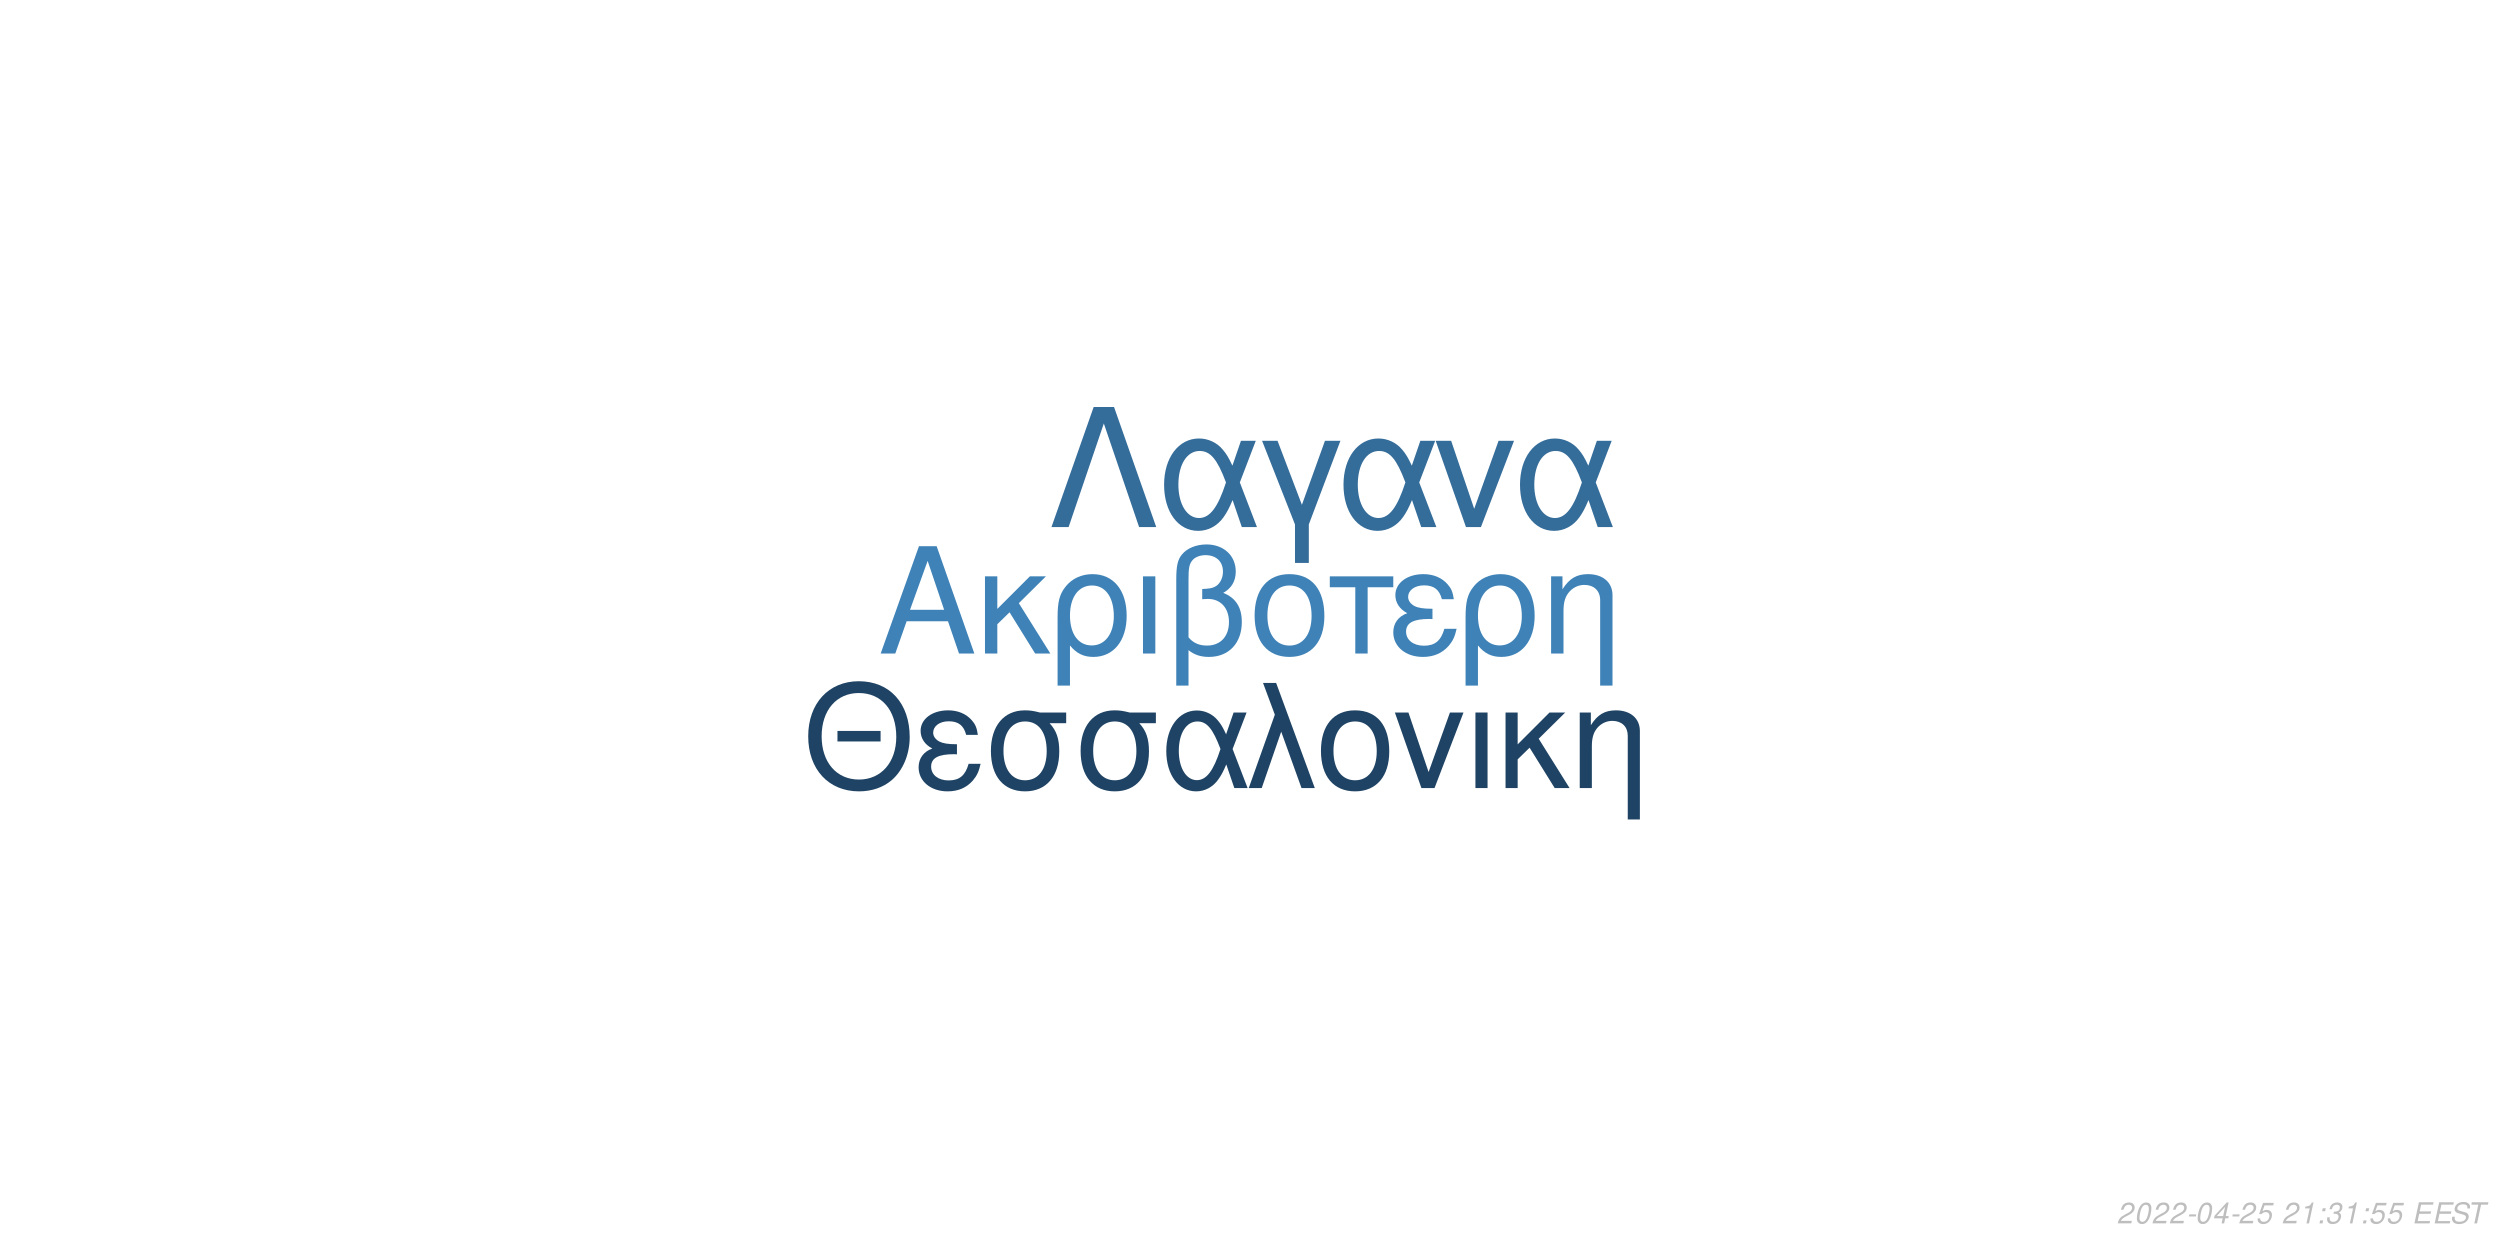
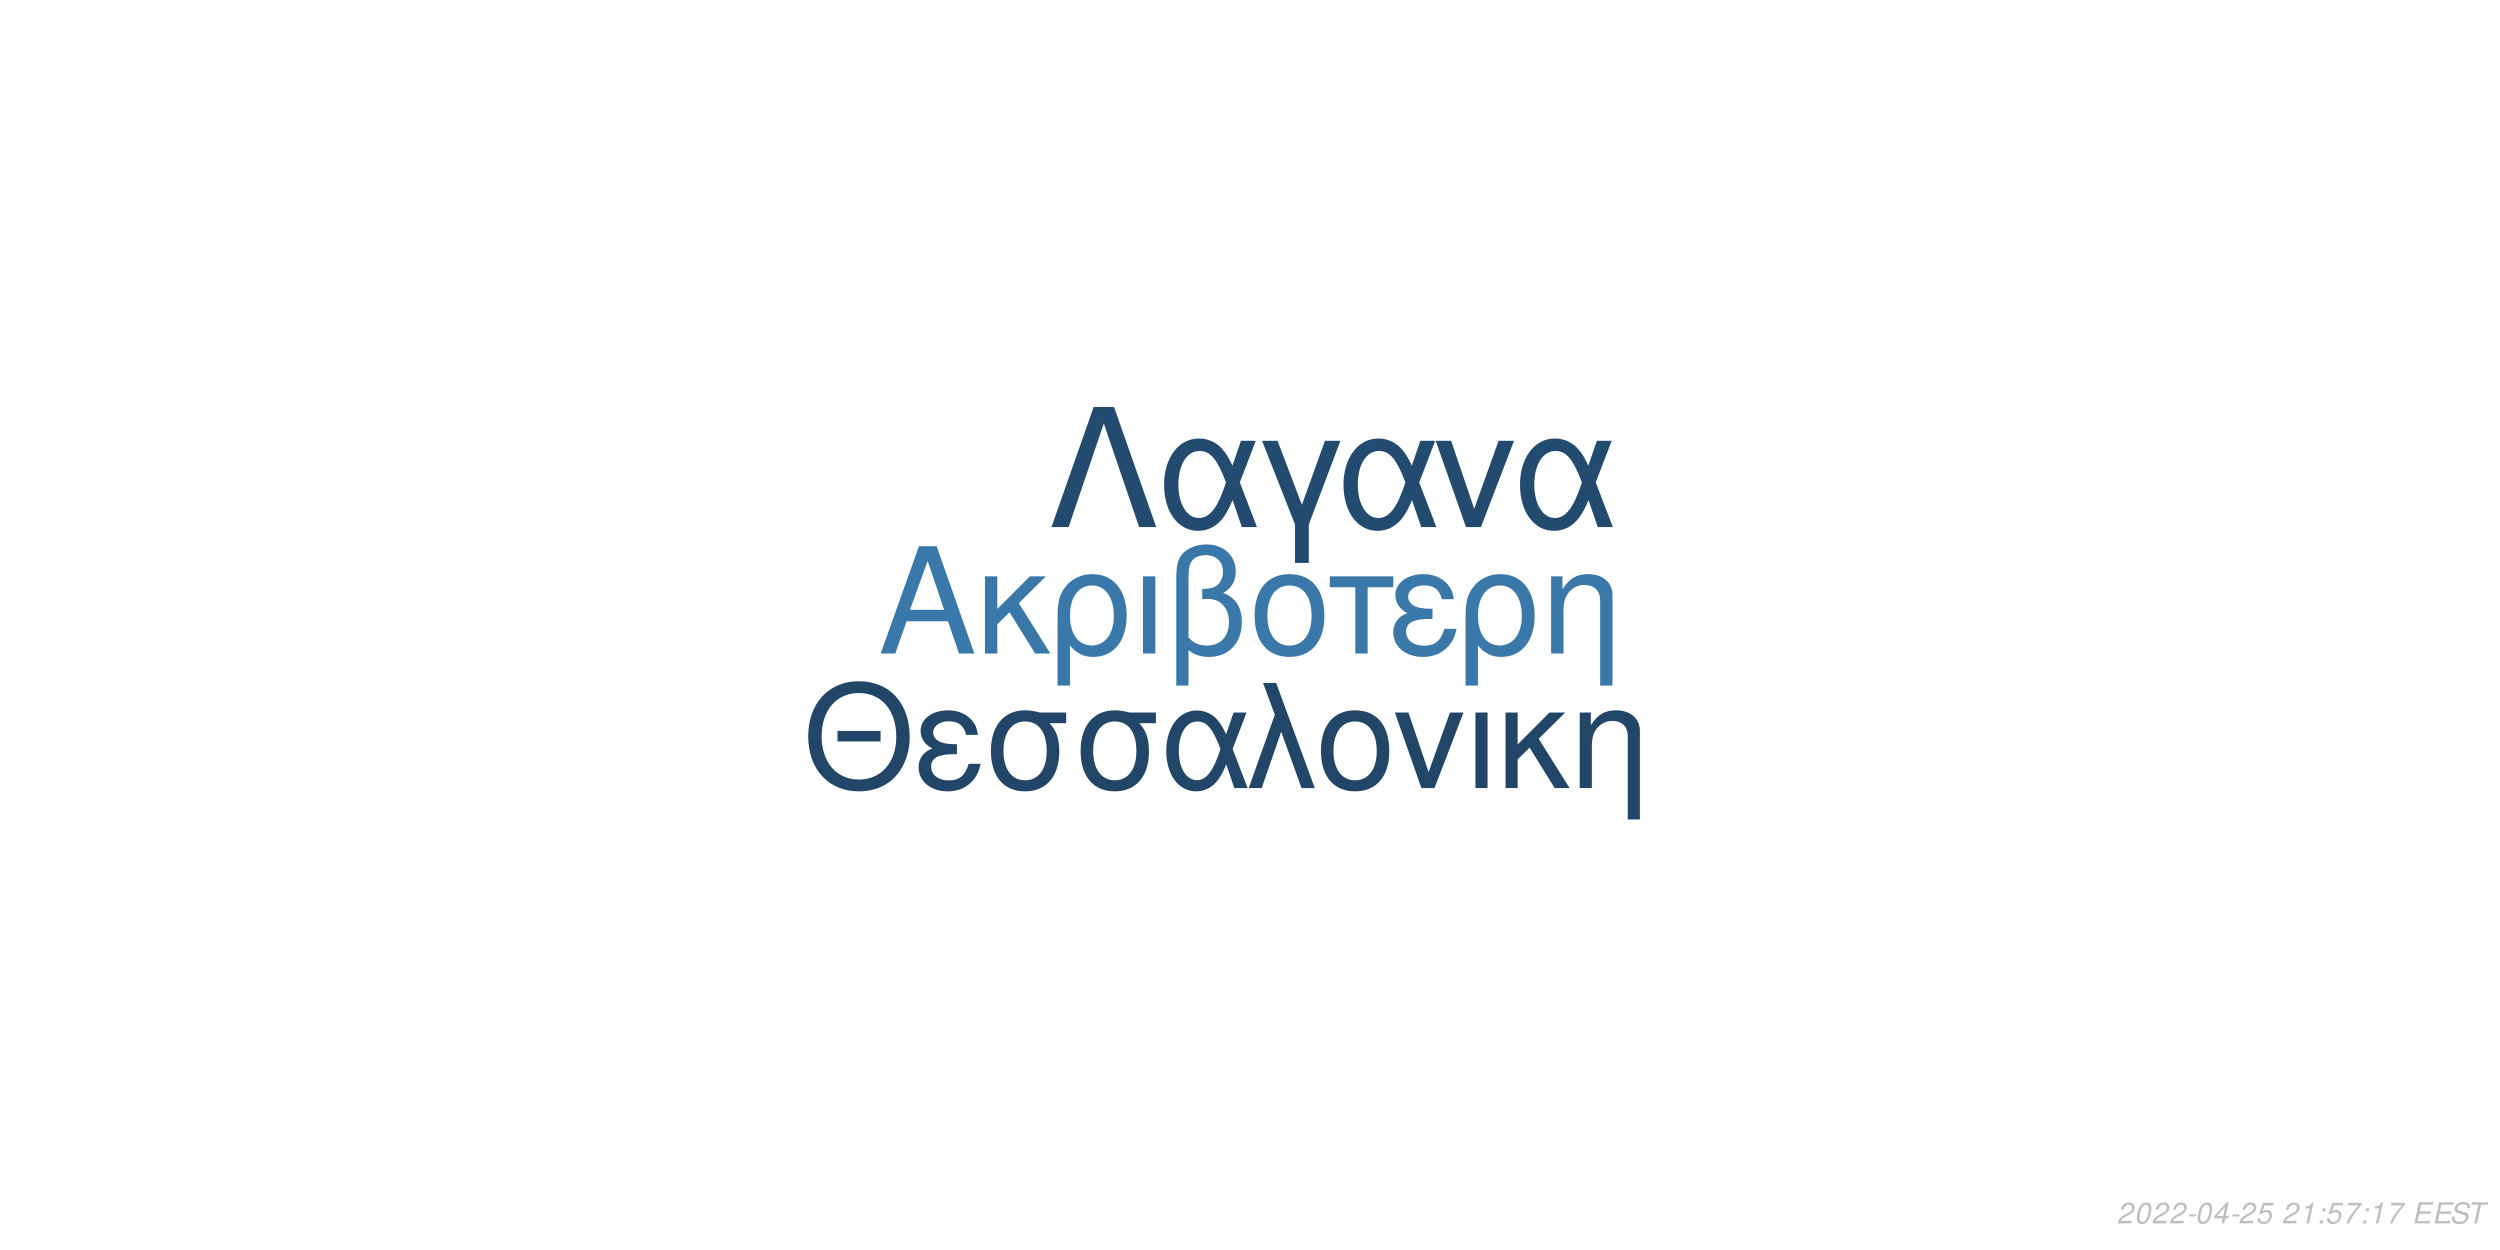
<svg xmlns="http://www.w3.org/2000/svg" xmlns:xlink="http://www.w3.org/1999/xlink" width="864pt" height="432pt" viewBox="0 0 864 432" version="1.1">
  <defs>
    <g>
      <symbol overflow="visible" id="glyph0-0">
        <path style="stroke:none;" d="" />
      </symbol>
      <symbol overflow="visible" id="glyph0-1">
        <path style="stroke:none;" d="M 24.125 -11.141 L 27.938 0 L 33.234 0 L 20.203 -37.094 L 14.094 -37.094 L 0.859 0 L 5.906 0 L 9.828 -11.141 Z M 22.797 -15.109 L 11 -15.109 L 17.094 -32.016 Z M 22.797 -15.109 " />
      </symbol>
      <symbol overflow="visible" id="glyph0-2">
        <path style="stroke:none;" d="M 7.172 -15.422 L 7.172 -26.672 L 2.906 -26.672 L 2.906 0 L 7.172 0 L 7.172 -10.125 L 11.406 -14.25 L 20.25 0 L 25.5 0 L 14.609 -17.406 L 23.969 -26.672 L 18.422 -26.672 Z M 7.172 -15.422 " />
      </symbol>
      <symbol overflow="visible" id="glyph0-3">
        <path style="stroke:none;" d="M 3 11.094 L 7.281 11.094 L 7.281 -2.797 C 9.516 -0.047 11.953 1.172 15.375 1.172 C 22.344 1.172 26.875 -4.422 26.875 -13.031 C 26.875 -21.891 22.297 -27.438 15.062 -27.438 C 11.297 -27.438 7.984 -25.906 5.797 -23.156 C 3.672 -20.516 3 -17.969 3 -12.359 Z M 14.906 -23.516 C 19.547 -23.516 22.438 -19.438 22.438 -12.922 C 22.438 -6.812 19.391 -2.797 14.812 -2.797 C 10.172 -2.797 7.281 -6.766 7.281 -13.125 C 7.281 -19.484 10.234 -23.516 14.906 -23.516 Z M 14.906 -23.516 " />
      </symbol>
      <symbol overflow="visible" id="glyph0-4">
        <path style="stroke:none;" d="M 3.516 0 L 7.781 0 L 7.781 -26.672 L 3.516 -26.672 Z M 3.516 0 " />
      </symbol>
      <symbol overflow="visible" id="glyph0-5">
        <path style="stroke:none;" d="M 4.016 11.094 L 8.25 11.094 L 8.25 -1.172 C 10.172 0.406 12.422 1.172 15.312 1.172 C 22.188 1.172 26.672 -3.609 26.672 -10.891 C 26.672 -15.984 24.578 -19.234 20.25 -20.969 C 23.109 -22.547 24.578 -25.031 24.578 -28.344 C 24.578 -33.844 20.406 -37.703 14.453 -37.703 C 10.938 -37.703 7.734 -36.391 6 -34.25 C 4.484 -32.422 4.016 -30.328 4.016 -25.391 Z M 8.25 -25.656 C 8.25 -29.359 8.5 -30.844 9.469 -32.062 C 10.375 -33.281 12.156 -34 14.094 -34 C 17.812 -34 20.156 -31.812 20.156 -28.297 C 20.156 -25.953 18.984 -23.812 17.297 -23.047 C 16.281 -22.547 15.469 -22.438 12.984 -22.297 L 12.984 -18.781 C 13.734 -18.828 14.344 -18.875 14.969 -18.875 C 19.344 -18.875 22.234 -15.719 22.234 -10.891 C 22.234 -5.906 19.281 -2.75 14.656 -2.75 C 11.953 -2.75 9.922 -3.609 8.25 -5.594 Z M 8.25 -25.656 " />
      </symbol>
      <symbol overflow="visible" id="glyph0-6">
        <path style="stroke:none;" d="M 14.094 -27.438 C 6.562 -27.438 2.094 -22.094 2.094 -13.125 C 2.094 -4.125 6.562 1.172 14.141 1.172 C 21.672 1.172 26.203 -4.172 26.203 -12.922 C 26.203 -22.188 21.828 -27.438 14.094 -27.438 Z M 14.141 -23.516 C 18.938 -23.516 21.781 -19.594 21.781 -12.984 C 21.781 -6.672 18.828 -2.75 14.141 -2.75 C 9.422 -2.75 6.516 -6.672 6.516 -13.125 C 6.516 -19.594 9.422 -23.516 14.141 -23.516 Z M 14.141 -23.516 " />
      </symbol>
      <symbol overflow="visible" id="glyph0-7">
        <path style="stroke:none;" d="M 7.891 0 L 12.156 0 L 12.156 -22.906 L 21.016 -22.906 L 21.016 -26.672 L -0.922 -26.672 L -0.922 -22.906 L 7.891 -22.906 Z M 7.891 0 " />
      </symbol>
      <symbol overflow="visible" id="glyph0-8">
        <path style="stroke:none;" d="M 14.562 -15.469 C 11.344 -15.469 9.562 -15.781 8.297 -16.438 C 6.922 -17.203 6.156 -18.328 6.156 -19.547 C 6.156 -21.891 8.453 -23.562 11.656 -23.562 C 15.062 -23.562 16.953 -22.094 17.812 -18.781 L 21.938 -18.781 C 21.578 -21.266 21.062 -22.5 19.797 -23.922 C 17.812 -26.203 14.906 -27.438 11.453 -27.438 C 5.797 -27.438 1.734 -24.375 1.734 -20.203 C 1.734 -17.609 3.156 -15.375 5.859 -13.938 C 2.797 -12.875 1.016 -10.484 1.016 -7.328 C 1.016 -2.391 5.297 1.172 11.25 1.172 C 14.969 1.172 17.906 -0.109 20.156 -2.641 C 21.578 -4.328 22.297 -5.797 22.906 -8.547 L 18.672 -8.547 C 17.5 -4.422 15.422 -2.703 11.609 -2.703 C 7.938 -2.703 5.438 -4.688 5.438 -7.578 C 5.438 -10.578 7.938 -11.953 13.484 -11.953 C 13.641 -11.953 14.094 -11.953 14.562 -11.906 Z M 14.562 -15.469 " />
      </symbol>
      <symbol overflow="visible" id="glyph0-9">
        <path style="stroke:none;" d="M 3.562 -26.672 L 3.562 0 L 7.844 0 L 7.844 -14.703 C 7.844 -17.906 8.5 -19.891 10.031 -21.531 C 11.406 -22.953 13.188 -23.719 15.062 -23.719 C 18.375 -23.719 20.516 -21.672 20.516 -18.469 L 20.516 11.094 L 24.781 11.094 L 24.781 -20.156 C 24.781 -24.578 21.469 -27.438 16.328 -27.438 C 12.359 -27.438 9.828 -25.906 7.484 -22.188 L 7.484 -26.672 Z M 3.562 -26.672 " />
      </symbol>
      <symbol overflow="visible" id="glyph1-0">
        <path style="stroke:none;" d="" />
      </symbol>
      <symbol overflow="visible" id="glyph1-1">
        <path style="stroke:none;" d="M 26.859 -19.734 L 11.953 -19.734 L 11.953 -16.094 L 26.859 -16.094 Z M 19.328 -36.922 C 8.922 -36.922 1.844 -29.25 1.844 -17.891 C 1.844 -6.484 8.875 1.141 19.391 1.141 C 23.812 1.141 27.703 -0.203 30.641 -2.688 C 34.578 -6.031 36.922 -11.656 36.922 -17.594 C 36.922 -29.297 30 -36.922 19.328 -36.922 Z M 19.328 -32.844 C 27.203 -32.844 32.281 -26.906 32.281 -17.688 C 32.281 -8.922 27.062 -2.938 19.391 -2.938 C 11.609 -2.938 6.484 -8.922 6.484 -17.891 C 6.484 -26.859 11.609 -32.844 19.328 -32.844 Z M 19.328 -32.844 " />
      </symbol>
      <symbol overflow="visible" id="glyph1-2">
        <path style="stroke:none;" d="M 14.25 -15.141 C 11.109 -15.141 9.375 -15.453 8.125 -16.094 C 6.781 -16.844 6.031 -17.938 6.031 -19.141 C 6.031 -21.422 8.266 -23.078 11.406 -23.078 C 14.75 -23.078 16.594 -21.625 17.438 -18.391 L 21.469 -18.391 C 21.125 -20.828 20.625 -22.031 19.391 -23.422 C 17.438 -25.656 14.594 -26.859 11.219 -26.859 C 5.688 -26.859 1.688 -23.875 1.688 -19.781 C 1.688 -17.234 3.094 -15.047 5.734 -13.656 C 2.734 -12.609 1 -10.266 1 -7.172 C 1 -2.344 5.188 1.141 11.016 1.141 C 14.656 1.141 17.547 -0.094 19.734 -2.594 C 21.125 -4.234 21.828 -5.688 22.422 -8.375 L 18.281 -8.375 C 17.141 -4.328 15.094 -2.641 11.359 -2.641 C 7.766 -2.641 5.328 -4.578 5.328 -7.422 C 5.328 -10.359 7.766 -11.703 13.203 -11.703 C 13.359 -11.703 13.797 -11.703 14.25 -11.656 Z M 14.25 -15.141 " />
      </symbol>
      <symbol overflow="visible" id="glyph1-3">
        <path style="stroke:none;" d="M 29 -26.109 L 19.938 -26.109 C 17.594 -26.703 16.438 -26.859 14.703 -26.859 C 7.469 -26.859 2.984 -21.469 2.984 -12.859 C 2.984 -4.031 7.375 1.141 14.797 1.141 C 22.172 1.141 26.609 -4.078 26.609 -12.656 C 26.609 -17.047 25.656 -19.828 23.266 -22.422 L 29 -22.422 Z M 14.797 -23.016 C 19.531 -23.016 22.266 -19.234 22.266 -12.75 C 22.266 -6.531 19.438 -2.688 14.797 -2.688 C 10.172 -2.688 7.328 -6.531 7.328 -12.859 C 7.328 -19.188 10.172 -23.016 14.797 -23.016 Z M 14.797 -23.016 " />
      </symbol>
      <symbol overflow="visible" id="glyph1-4">
        <path style="stroke:none;" d="M 29.344 -26.109 L 24.859 -26.109 L 22.266 -18.578 C 21.125 -21.031 20.484 -22.125 19.328 -23.469 C 17.547 -25.609 14.906 -26.812 12.156 -26.812 C 5.984 -26.812 1.594 -20.984 1.594 -12.812 C 1.594 -4.578 5.828 1.141 11.906 1.141 C 14.953 1.141 17.734 -0.344 19.625 -3.047 C 20.672 -4.531 21.281 -5.688 22.328 -8.172 L 25.109 0 L 29.703 0 L 24.516 -13.5 Z M 20.328 -13.5 C 17.891 -5.922 15.453 -2.734 12.156 -2.734 C 8.516 -2.734 5.922 -6.922 5.922 -12.812 C 5.922 -18.938 8.516 -23.016 12.359 -23.016 C 15.594 -23.016 17.688 -20.531 20.328 -13.5 Z M 20.328 -13.5 " />
      </symbol>
      <symbol overflow="visible" id="glyph1-5">
        <path style="stroke:none;" d="M 1.094 0 L 5.578 0 L 12.312 -19.484 L 19.328 0 L 23.922 0 L 10.562 -36.328 L 6.031 -36.328 L 10.109 -25.359 Z M 1.094 0 " />
      </symbol>
      <symbol overflow="visible" id="glyph1-6">
        <path style="stroke:none;" d="M 13.797 -26.859 C 6.422 -26.859 2.047 -21.625 2.047 -12.859 C 2.047 -4.031 6.422 1.141 13.859 1.141 C 21.234 1.141 25.656 -4.078 25.656 -12.656 C 25.656 -21.719 21.375 -26.859 13.797 -26.859 Z M 13.859 -23.016 C 18.531 -23.016 21.328 -19.188 21.328 -12.703 C 21.328 -6.531 18.438 -2.688 13.859 -2.688 C 9.219 -2.688 6.375 -6.531 6.375 -12.859 C 6.375 -19.188 9.219 -23.016 13.859 -23.016 Z M 13.859 -23.016 " />
      </symbol>
      <symbol overflow="visible" id="glyph1-7">
        <path style="stroke:none;" d="M 14.297 0 L 24.312 -26.109 L 19.625 -26.109 L 12.25 -5.531 L 5.281 -26.109 L 0.594 -26.109 L 9.766 0 Z M 14.297 0 " />
      </symbol>
      <symbol overflow="visible" id="glyph1-8">
        <path style="stroke:none;" d="M 3.438 0 L 7.625 0 L 7.625 -26.109 L 3.438 -26.109 Z M 3.438 0 " />
      </symbol>
      <symbol overflow="visible" id="glyph1-9">
        <path style="stroke:none;" d="M 7.031 -15.094 L 7.031 -26.109 L 2.844 -26.109 L 2.844 0 L 7.031 0 L 7.031 -9.922 L 11.156 -13.953 L 19.828 0 L 24.969 0 L 14.297 -17.047 L 23.469 -26.109 L 18.031 -26.109 Z M 7.031 -15.094 " />
      </symbol>
      <symbol overflow="visible" id="glyph1-10">
        <path style="stroke:none;" d="M 3.484 -26.109 L 3.484 0 L 7.672 0 L 7.672 -14.406 C 7.672 -17.547 8.328 -19.484 9.812 -21.078 C 11.156 -22.469 12.906 -23.219 14.75 -23.219 C 17.984 -23.219 20.078 -21.234 20.078 -18.094 L 20.078 10.859 L 24.266 10.859 L 24.266 -19.734 C 24.266 -24.062 21.031 -26.859 16 -26.859 C 12.109 -26.859 9.609 -25.359 7.328 -21.719 L 7.328 -26.109 Z M 3.484 -26.109 " />
      </symbol>
      <symbol overflow="visible" id="glyph2-0">
        <path style="stroke:none;" d="" />
      </symbol>
      <symbol overflow="visible" id="glyph2-1">
        <path style="stroke:none;" d="M 22.531 -41.484 L 15.484 -41.484 L 0.906 0 L 6.828 0 L 19 -35.797 L 31.188 0 L 37.109 0 Z M 22.531 -41.484 " />
      </symbol>
      <symbol overflow="visible" id="glyph2-2">
        <path style="stroke:none;" d="M 33.516 -29.812 L 28.391 -29.812 L 25.438 -21.219 C 24.125 -24.016 23.391 -25.266 22.078 -26.797 C 20.031 -29.25 17.016 -30.609 13.891 -30.609 C 6.828 -30.609 1.828 -23.953 1.828 -14.625 C 1.828 -5.234 6.656 1.312 13.594 1.312 C 17.078 1.312 20.266 -0.391 22.422 -3.469 C 23.609 -5.172 24.297 -6.484 25.5 -9.328 L 28.688 0 L 33.922 0 L 28 -15.422 Z M 23.219 -15.422 C 20.422 -6.766 17.641 -3.125 13.891 -3.125 C 9.734 -3.125 6.766 -7.906 6.766 -14.625 C 6.766 -21.625 9.734 -26.297 14.109 -26.297 C 17.812 -26.297 20.203 -23.453 23.219 -15.422 Z M 23.219 -15.422 " />
      </symbol>
      <symbol overflow="visible" id="glyph2-3">
        <path style="stroke:none;" d="M 12.062 12.406 L 16.844 12.406 L 16.844 -0.906 L 27.766 -29.812 L 22.422 -29.812 L 14.453 -7.688 L 6.031 -29.812 L 0.688 -29.812 L 12.062 -0.906 Z M 12.062 12.406 " />
      </symbol>
      <symbol overflow="visible" id="glyph2-4">
        <path style="stroke:none;" d="M 16.328 0 L 27.766 -29.812 L 22.422 -29.812 L 14 -6.312 L 6.031 -29.812 L 0.688 -29.812 L 11.156 0 Z M 16.328 0 " />
      </symbol>
      <symbol overflow="visible" id="glyph3-0">
        <path style="stroke:none;" d="" />
      </symbol>
      <symbol overflow="visible" id="glyph3-1">
        <path style="stroke:none;" d="M 5.234 -0.875 L 1.469 -0.875 C 1.641 -1.375 2.203 -1.891 3.109 -2.344 L 4.234 -2.938 C 5.562 -3.625 6.219 -4.469 6.219 -5.484 C 6.219 -5.938 6.062 -6.359 5.797 -6.656 C 5.469 -7.047 4.984 -7.234 4.312 -7.234 C 2.766 -7.234 1.891 -6.453 1.484 -4.734 L 2.375 -4.734 C 2.484 -5.188 2.609 -5.484 2.797 -5.75 C 3.094 -6.203 3.609 -6.453 4.188 -6.453 C 4.891 -6.453 5.344 -6.031 5.344 -5.375 C 5.344 -4.703 4.859 -4.094 4.016 -3.656 L 2.984 -3.125 C 1.234 -2.188 0.797 -1.656 0.344 -0.016 L 5.047 -0.016 Z M 5.234 -0.875 " />
      </symbol>
      <symbol overflow="visible" id="glyph3-2">
        <path style="stroke:none;" d="M 4.203 -7.234 C 3.375 -7.234 2.688 -6.812 2.125 -5.984 C 1.484 -5.047 0.984 -3.188 0.984 -1.734 C 0.984 -1.109 1.172 -0.562 1.484 -0.266 C 1.797 0.047 2.281 0.234 2.766 0.234 C 3.625 0.234 4.281 -0.156 4.859 -1.016 C 5.516 -1.953 6 -3.797 6 -5.266 C 6 -6.5 5.328 -7.234 4.203 -7.234 Z M 4.094 -6.453 C 4.734 -6.453 5.125 -5.984 5.125 -5.156 C 5.125 -4.203 4.781 -2.625 4.406 -1.812 C 3.984 -0.938 3.516 -0.547 2.875 -0.547 C 2.25 -0.547 1.875 -1.031 1.875 -1.828 C 1.875 -2.797 2.203 -4.344 2.594 -5.203 C 2.984 -6.047 3.453 -6.453 4.094 -6.453 Z M 4.094 -6.453 " />
      </symbol>
      <symbol overflow="visible" id="glyph3-3">
        <path style="stroke:none;" d="M 3.516 -3.125 L 1.125 -3.125 L 0.969 -2.406 L 3.359 -2.406 Z M 3.516 -3.125 " />
      </symbol>
      <symbol overflow="visible" id="glyph3-4">
        <path style="stroke:none;" d="M 3.625 -1.75 L 3.266 0 L 4.141 0 L 4.516 -1.75 L 5.562 -1.75 L 5.734 -2.531 L 4.688 -2.531 L 5.688 -7.234 L 5.016 -7.234 L 0.844 -2.672 L 0.641 -1.75 Z M 3.797 -2.531 L 1.594 -2.531 L 4.469 -5.703 Z M 3.797 -2.531 " />
      </symbol>
      <symbol overflow="visible" id="glyph3-5">
        <path style="stroke:none;" d="M 6.297 -7.094 L 2.594 -7.094 L 1.234 -3.234 L 2.047 -3.234 C 2.656 -3.766 2.938 -3.906 3.531 -3.906 C 4.328 -3.906 4.797 -3.453 4.797 -2.688 C 4.797 -1.438 3.969 -0.547 2.828 -0.547 C 2.031 -0.547 1.609 -0.938 1.578 -1.734 L 0.703 -1.734 L 0.703 -1.516 C 0.703 -0.938 0.844 -0.547 1.188 -0.266 C 1.562 0.062 2.078 0.234 2.703 0.234 C 3.656 0.234 4.391 -0.156 4.984 -0.922 C 5.422 -1.5 5.672 -2.234 5.672 -2.953 C 5.672 -4 4.938 -4.672 3.812 -4.672 C 3.328 -4.672 2.906 -4.547 2.406 -4.234 L 3.109 -6.219 L 6.109 -6.219 Z M 6.297 -7.094 " />
      </symbol>
      <symbol overflow="visible" id="glyph3-6">
        <path style="stroke:none;" d="" />
      </symbol>
      <symbol overflow="visible" id="glyph3-7">
        <path style="stroke:none;" d="M 3.703 -5.188 L 2.594 0 L 3.469 0 L 5.016 -7.234 L 4.438 -7.234 C 3.906 -6.156 3.688 -6.016 2.234 -5.812 L 2.109 -5.188 Z M 3.703 -5.188 " />
      </symbol>
      <symbol overflow="visible" id="glyph3-8">
        <path style="stroke:none;" d="M 2.359 -1.031 L 1.312 -1.031 L 1.094 0 L 2.141 0 Z M 3.266 -5.234 L 2.219 -5.234 L 2 -4.203 L 3.047 -4.203 Z M 3.266 -5.234 " />
      </symbol>
      <symbol overflow="visible" id="glyph3-9">
-         <path style="stroke:none;" d="M 2.922 -3.312 C 3.125 -3.344 3.234 -3.344 3.375 -3.344 C 4.203 -3.344 4.688 -3 4.688 -2.406 C 4.688 -1.312 3.906 -0.547 2.781 -0.547 C 2.047 -0.547 1.594 -0.938 1.594 -1.562 C 1.594 -1.719 1.609 -1.844 1.656 -2.094 L 0.766 -2.094 C 0.734 -1.797 0.719 -1.641 0.719 -1.469 C 0.719 -0.375 1.406 0.234 2.641 0.234 C 3.547 0.234 4.297 -0.078 4.812 -0.656 C 5.266 -1.156 5.562 -1.875 5.562 -2.547 C 5.562 -3.125 5.344 -3.453 4.797 -3.734 C 5.641 -4.234 6.016 -4.844 6.016 -5.734 C 6.016 -6.656 5.312 -7.234 4.203 -7.234 C 3.375 -7.234 2.672 -6.938 2.188 -6.375 C 1.891 -6.031 1.703 -5.641 1.516 -4.906 L 2.391 -4.906 C 2.5 -5.359 2.594 -5.594 2.734 -5.812 C 3.047 -6.234 3.516 -6.453 4.078 -6.453 C 4.734 -6.453 5.141 -6.125 5.141 -5.578 C 5.141 -5.188 5.016 -4.797 4.797 -4.547 C 4.516 -4.234 4 -4.062 3.266 -4.062 L 3.078 -4.062 Z M 2.922 -3.312 " />
+         <path style="stroke:none;" d="M 6.703 -7.094 L 1.953 -7.094 L 1.766 -6.219 L 5.594 -6.219 C 3.344 -3.688 2.266 -2.109 1.375 0 L 2.344 0 C 3.031 -1.906 4.828 -4.594 6.547 -6.281 Z M 6.703 -7.094 " />
      </symbol>
      <symbol overflow="visible" id="glyph3-10">
        <path style="stroke:none;" d="M 2.547 -3.312 L 6.5 -3.312 L 6.688 -4.141 L 2.719 -4.141 L 3.219 -6.469 L 7.344 -6.469 L 7.516 -7.297 L 2.453 -7.297 L 0.906 0 L 6.125 0 L 6.297 -0.812 L 2.016 -0.812 Z M 2.547 -3.312 " />
      </symbol>
      <symbol overflow="visible" id="glyph3-11">
        <path style="stroke:none;" d="M 7.062 -5.156 C 7.125 -5.438 7.141 -5.562 7.141 -5.703 C 7.141 -6.156 6.938 -6.594 6.594 -6.891 C 6.188 -7.25 5.656 -7.406 4.875 -7.406 C 3.844 -7.406 3.047 -7.125 2.5 -6.562 C 2.094 -6.141 1.781 -5.438 1.781 -4.922 C 1.781 -4.297 2.219 -3.766 2.891 -3.562 L 4.594 -3.094 C 5.406 -2.859 5.734 -2.578 5.734 -2.094 C 5.734 -1.781 5.547 -1.406 5.266 -1.141 C 4.844 -0.766 4.266 -0.578 3.453 -0.578 C 2.328 -0.578 1.812 -0.984 1.812 -1.906 C 1.812 -2.047 1.812 -2.125 1.844 -2.312 L 0.984 -2.312 C 0.906 -2.062 0.891 -1.906 0.891 -1.688 C 0.891 -0.484 1.797 0.234 3.297 0.234 C 4.359 0.234 5.234 -0.062 5.812 -0.609 C 6.344 -1.078 6.688 -1.797 6.688 -2.375 C 6.688 -2.641 6.609 -2.906 6.453 -3.156 C 6.234 -3.5 5.938 -3.703 5.469 -3.828 L 3.75 -4.312 C 2.984 -4.547 2.734 -4.734 2.734 -5.188 C 2.734 -5.547 2.875 -5.844 3.188 -6.109 C 3.547 -6.438 4.031 -6.594 4.703 -6.594 C 5.266 -6.594 5.688 -6.484 5.906 -6.297 C 6.094 -6.125 6.219 -5.797 6.219 -5.516 C 6.219 -5.422 6.203 -5.344 6.188 -5.156 Z M 7.062 -5.156 " />
      </symbol>
      <symbol overflow="visible" id="glyph3-12">
        <path style="stroke:none;" d="M 4.938 -6.469 L 7.312 -6.469 L 7.484 -7.297 L 1.75 -7.297 L 1.578 -6.469 L 3.984 -6.469 L 2.609 0 L 3.547 0 Z M 4.938 -6.469 " />
      </symbol>
    </g>
  </defs>
  <g id="surface1">
    <rect x="0" y="0" width="864" height="432" style="fill:rgb(100%,100%,100%);fill-opacity:1;stroke:none;" />
-     <g style="fill:rgb(24.314%,50.98%,71.765%);fill-opacity:1;">
+     <g style="fill:rgb(22.745%,47.059%,66.667%);fill-opacity:1;">
      <use xlink:href="#glyph0-1" x="303.5" y="225.861" />
      <use xlink:href="#glyph0-2" x="337.5" y="225.861" />
      <use xlink:href="#glyph0-3" x="362.5" y="225.861" />
      <use xlink:href="#glyph0-4" x="391.5" y="225.861" />
      <use xlink:href="#glyph0-5" x="402.5" y="225.861" />
      <use xlink:href="#glyph0-6" x="431.5" y="225.861" />
      <use xlink:href="#glyph0-7" x="460.5" y="225.861" />
      <use xlink:href="#glyph0-8" x="480.5" y="225.861" />
      <use xlink:href="#glyph0-3" x="503.5" y="225.861" />
      <use xlink:href="#glyph0-9" x="532.5" y="225.861" />
    </g>
-     <g style="fill:rgb(12.157%,26.275%,39.216%);fill-opacity:1;">
+     <g style="fill:rgb(12.941%,27.451%,40.392%);fill-opacity:1;">
      <use xlink:href="#glyph1-1" x="277.473" y="272.354" />
      <use xlink:href="#glyph1-2" x="316.473" y="272.354" />
      <use xlink:href="#glyph1-3" x="339.473" y="272.354" />
      <use xlink:href="#glyph1-3" x="370.473" y="272.354" />
      <use xlink:href="#glyph1-4" x="401.473" y="272.354" />
      <use xlink:href="#glyph1-5" x="430.473" y="272.354" />
      <use xlink:href="#glyph1-6" x="454.473" y="272.354" />
      <use xlink:href="#glyph1-7" x="481.473" y="272.354" />
      <use xlink:href="#glyph1-8" x="506.473" y="272.354" />
      <use xlink:href="#glyph1-9" x="517.473" y="272.354" />
      <use xlink:href="#glyph1-10" x="542.473" y="272.354" />
    </g>
-     <g style="fill:rgb(20.392%,42.353%,60.392%);fill-opacity:1;">
+     <g style="fill:rgb(13.725%,29.412%,43.529%);fill-opacity:1;">
      <use xlink:href="#glyph2-1" x="362.484" y="182.152" />
      <use xlink:href="#glyph2-2" x="400.484" y="182.152" />
      <use xlink:href="#glyph2-3" x="435.484" y="182.152" />
      <use xlink:href="#glyph2-2" x="462.484" y="182.152" />
      <use xlink:href="#glyph2-4" x="495.484" y="182.152" />
      <use xlink:href="#glyph2-2" x="523.484" y="182.152" />
    </g>
    <g style="fill:rgb(74.51%,74.51%,74.51%);fill-opacity:1;">
      <use xlink:href="#glyph3-1" x="731.52" y="422.81" />
      <use xlink:href="#glyph3-2" x="737.52" y="422.81" />
      <use xlink:href="#glyph3-1" x="743.52" y="422.81" />
      <use xlink:href="#glyph3-1" x="749.52" y="422.81" />
      <use xlink:href="#glyph3-3" x="755.52" y="422.81" />
      <use xlink:href="#glyph3-2" x="758.52" y="422.81" />
      <use xlink:href="#glyph3-4" x="764.52" y="422.81" />
      <use xlink:href="#glyph3-3" x="770.52" y="422.81" />
      <use xlink:href="#glyph3-1" x="773.52" y="422.81" />
      <use xlink:href="#glyph3-5" x="779.52" y="422.81" />
      <use xlink:href="#glyph3-6" x="785.52" y="422.81" />
      <use xlink:href="#glyph3-1" x="788.52" y="422.81" />
      <use xlink:href="#glyph3-7" x="794.52" y="422.81" />
      <use xlink:href="#glyph3-8" x="800.52" y="422.81" />
-       <use xlink:href="#glyph3-9" x="803.52" y="422.81" />
-       <use xlink:href="#glyph3-7" x="809.52" y="422.81" />
+       <use xlink:href="#glyph3-5" x="803.52" y="422.81" />
+       <use xlink:href="#glyph3-9" x="809.52" y="422.81" />
      <use xlink:href="#glyph3-8" x="815.52" y="422.81" />
-       <use xlink:href="#glyph3-5" x="818.52" y="422.81" />
-       <use xlink:href="#glyph3-5" x="824.52" y="422.81" />
+       <use xlink:href="#glyph3-7" x="818.52" y="422.81" />
+       <use xlink:href="#glyph3-9" x="824.52" y="422.81" />
      <use xlink:href="#glyph3-6" x="830.52" y="422.81" />
      <use xlink:href="#glyph3-10" x="833.52" y="422.81" />
      <use xlink:href="#glyph3-10" x="840.52" y="422.81" />
      <use xlink:href="#glyph3-11" x="846.52" y="422.81" />
      <use xlink:href="#glyph3-12" x="852.52" y="422.81" />
    </g>
  </g>
</svg>
